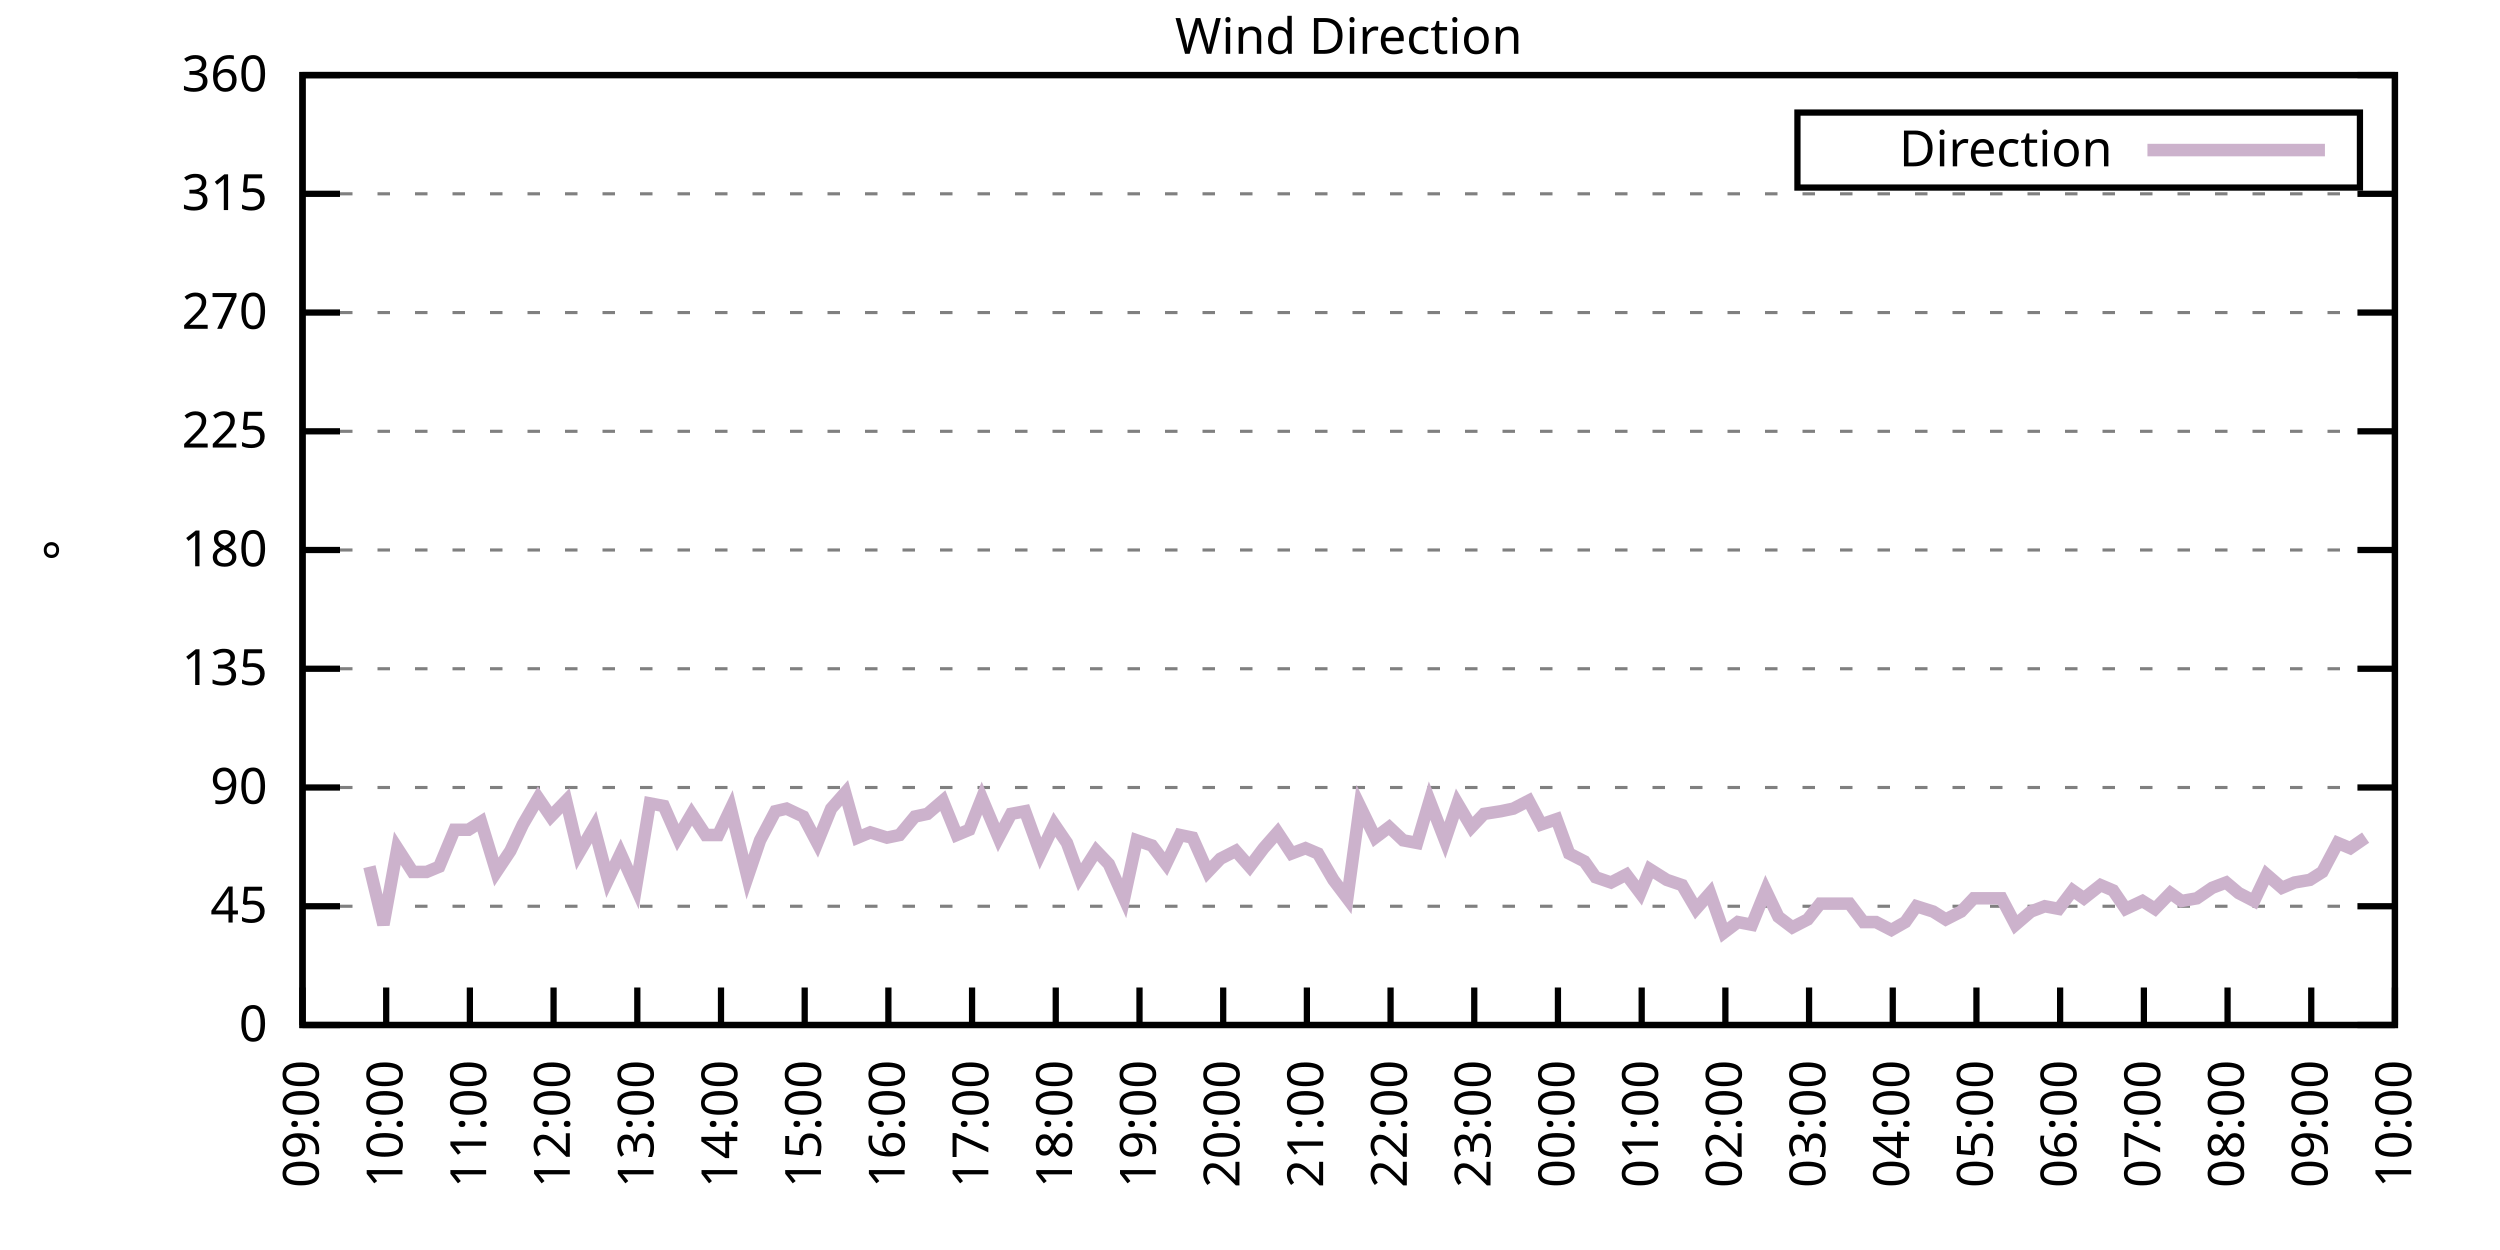
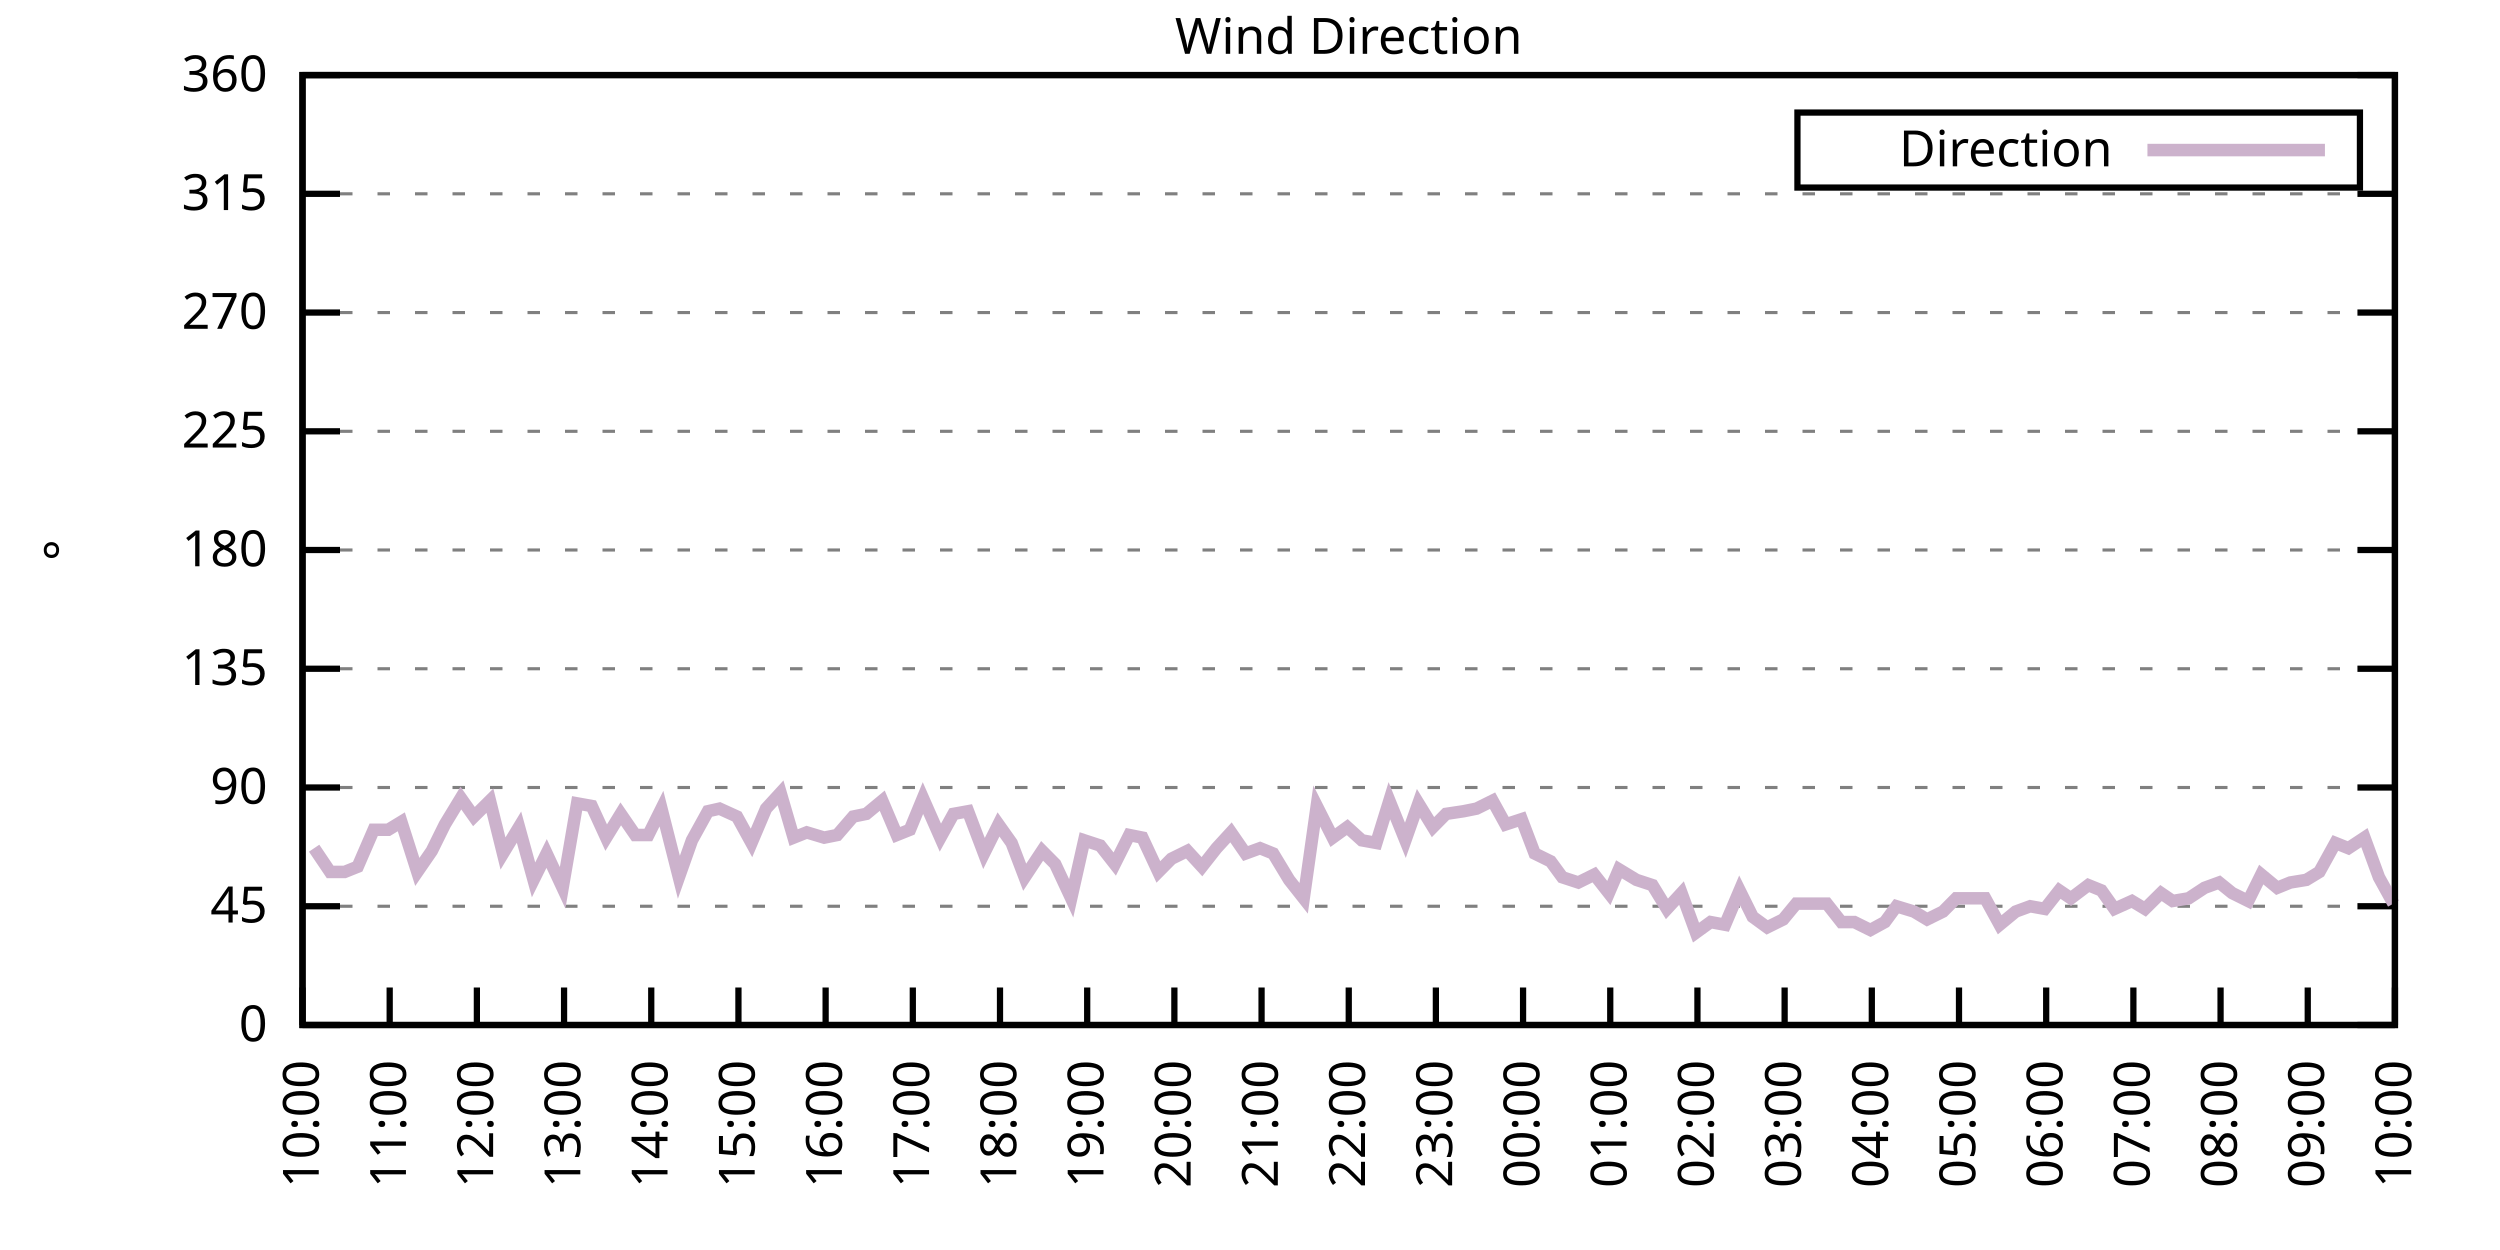
<svg xmlns="http://www.w3.org/2000/svg" xmlns:xlink="http://www.w3.org/1999/xlink" width="400" height="200" viewBox="0 0 400 200">
  <g id="gnuplot_canvas">
    <rect x="0" y="0" width="400" height="200" fill="none" />
    <defs>
      <circle id="gpDot" r="0.5" stroke-width="0.5" stroke="currentColor" />
      <path id="gpPt0" stroke-width="0.333" stroke="currentColor" d="M-1,0 h2 M0,-1 v2" />
      <path id="gpPt1" stroke-width="0.333" stroke="currentColor" d="M-1,-1 L1,1 M1,-1 L-1,1" />
      <path id="gpPt2" stroke-width="0.333" stroke="currentColor" d="M-1,0 L1,0 M0,-1 L0,1 M-1,-1 L1,1 M-1,1 L1,-1" />
      <rect id="gpPt3" stroke-width="0.333" stroke="currentColor" x="-1" y="-1" width="2" height="2" />
      <rect id="gpPt4" stroke-width="0.333" stroke="currentColor" fill="currentColor" x="-1" y="-1" width="2" height="2" />
      <circle id="gpPt5" stroke-width="0.333" stroke="currentColor" cx="0" cy="0" r="1" />
      <use xlink:href="#gpPt5" id="gpPt6" fill="currentColor" stroke="none" />
      <path id="gpPt7" stroke-width="0.333" stroke="currentColor" d="M0,-1.33 L-1.33,0.67 L1.33,0.67 z" />
      <use xlink:href="#gpPt7" id="gpPt8" fill="currentColor" stroke="none" />
      <use xlink:href="#gpPt7" id="gpPt9" stroke="currentColor" transform="rotate(180)" />
      <use xlink:href="#gpPt9" id="gpPt10" fill="currentColor" stroke="none" />
      <use xlink:href="#gpPt3" id="gpPt11" stroke="currentColor" transform="rotate(45)" />
      <use xlink:href="#gpPt11" id="gpPt12" fill="currentColor" stroke="none" />
      <path id="gpPt13" stroke-width="0.333" stroke="currentColor" d="M0,1.330 L1.265,0.411 L0.782,-1.067 L-0.782,-1.076 L-1.265,0.411 z" />
      <use xlink:href="#gpPt13" id="gpPt14" fill="currentColor" stroke="none" />
      <filter id="textbox" filterUnits="objectBoundingBox" x="0" y="0" height="1" width="1">
        <feFlood flood-color="white" flood-opacity="1" result="bgnd" />
        <feComposite in="SourceGraphic" in2="bgnd" operator="atop" />
      </filter>
      <filter id="greybox" filterUnits="objectBoundingBox" x="0" y="0" height="1" width="1">
        <feFlood flood-color="lightgrey" flood-opacity="1" result="grey" />
        <feComposite in="SourceGraphic" in2="grey" operator="atop" />
      </filter>
    </defs>
    <g fill="none" color="white" stroke="currentColor" stroke-width="1.00" stroke-linecap="butt" stroke-linejoin="miter">
</g>
    <g fill="none" color="black" stroke="currentColor" stroke-width="1.00" stroke-linecap="butt" stroke-linejoin="miter">
      <g stroke="none" shape-rendering="crispEdges">
        <polygon fill="rgb(255, 255, 255)" points="48.40,164.00 383.18,164.00 383.18,12.02 48.40,12.02 " />
      </g>
    </g>
    <g fill="none" color="black" stroke="currentColor" stroke-width="1.00" stroke-linecap="butt" stroke-linejoin="miter">
</g>
    <g fill="none" color="black" stroke="black" stroke-width="0.50" stroke-linecap="butt" stroke-linejoin="miter">
</g>
    <g fill="none" color="gray" stroke="currentColor" stroke-width="0.50" stroke-linecap="butt" stroke-linejoin="miter">
      <path stroke="gray" stroke-dasharray="2,4" class="gridline" d="M48.40,164.00 L383.19,164.00  " />
    </g>
    <g fill="none" color="gray" stroke="gray" stroke-width="1.00" stroke-linecap="butt" stroke-linejoin="miter">
</g>
    <g fill="none" color="black" stroke="currentColor" stroke-width="1.00" stroke-linecap="butt" stroke-linejoin="miter">
      <path stroke="black" d="M48.40,164.00 L54.40,164.00 M383.19,164.00 L377.19,164.00  " />
      <g transform="translate(42.80,166.60)" stroke="none" fill="black" font-family="Sans" font-size="8.00" text-anchor="end">
        <text>
          <tspan font-family="Sans"> 0</tspan>
        </text>
      </g>
    </g>
    <g fill="none" color="black" stroke="currentColor" stroke-width="1.00" stroke-linecap="butt" stroke-linejoin="miter">
</g>
    <g fill="none" color="black" stroke="black" stroke-width="0.50" stroke-linecap="butt" stroke-linejoin="miter">
</g>
    <g fill="none" color="gray" stroke="currentColor" stroke-width="0.50" stroke-linecap="butt" stroke-linejoin="miter">
      <path stroke="gray" stroke-dasharray="2,4" class="gridline" d="M48.40,145.00 L383.19,145.00  " />
    </g>
    <g fill="none" color="gray" stroke="gray" stroke-width="1.00" stroke-linecap="butt" stroke-linejoin="miter">
</g>
    <g fill="none" color="black" stroke="currentColor" stroke-width="1.00" stroke-linecap="butt" stroke-linejoin="miter">
      <path stroke="black" d="M48.40,145.00 L54.40,145.00 M383.19,145.00 L377.19,145.00  " />
      <g transform="translate(42.80,147.60)" stroke="none" fill="black" font-family="Sans" font-size="8.00" text-anchor="end">
        <text>
          <tspan font-family="Sans"> 45</tspan>
        </text>
      </g>
    </g>
    <g fill="none" color="black" stroke="currentColor" stroke-width="1.00" stroke-linecap="butt" stroke-linejoin="miter">
</g>
    <g fill="none" color="black" stroke="black" stroke-width="0.50" stroke-linecap="butt" stroke-linejoin="miter">
</g>
    <g fill="none" color="gray" stroke="currentColor" stroke-width="0.50" stroke-linecap="butt" stroke-linejoin="miter">
      <path stroke="gray" stroke-dasharray="2,4" class="gridline" d="M48.40,126.00 L383.19,126.00  " />
    </g>
    <g fill="none" color="gray" stroke="gray" stroke-width="1.00" stroke-linecap="butt" stroke-linejoin="miter">
</g>
    <g fill="none" color="black" stroke="currentColor" stroke-width="1.00" stroke-linecap="butt" stroke-linejoin="miter">
      <path stroke="black" d="M48.40,126.00 L54.40,126.00 M383.19,126.00 L377.19,126.00  " />
      <g transform="translate(42.80,128.60)" stroke="none" fill="black" font-family="Sans" font-size="8.00" text-anchor="end">
        <text>
          <tspan font-family="Sans"> 90</tspan>
        </text>
      </g>
    </g>
    <g fill="none" color="black" stroke="currentColor" stroke-width="1.00" stroke-linecap="butt" stroke-linejoin="miter">
</g>
    <g fill="none" color="black" stroke="black" stroke-width="0.50" stroke-linecap="butt" stroke-linejoin="miter">
</g>
    <g fill="none" color="gray" stroke="currentColor" stroke-width="0.50" stroke-linecap="butt" stroke-linejoin="miter">
      <path stroke="gray" stroke-dasharray="2,4" class="gridline" d="M48.40,107.00 L383.19,107.00  " />
    </g>
    <g fill="none" color="gray" stroke="gray" stroke-width="1.00" stroke-linecap="butt" stroke-linejoin="miter">
</g>
    <g fill="none" color="black" stroke="currentColor" stroke-width="1.00" stroke-linecap="butt" stroke-linejoin="miter">
      <path stroke="black" d="M48.40,107.00 L54.40,107.00 M383.19,107.00 L377.19,107.00  " />
      <g transform="translate(42.80,109.60)" stroke="none" fill="black" font-family="Sans" font-size="8.00" text-anchor="end">
        <text>
          <tspan font-family="Sans"> 135</tspan>
        </text>
      </g>
    </g>
    <g fill="none" color="black" stroke="currentColor" stroke-width="1.00" stroke-linecap="butt" stroke-linejoin="miter">
</g>
    <g fill="none" color="black" stroke="black" stroke-width="0.50" stroke-linecap="butt" stroke-linejoin="miter">
</g>
    <g fill="none" color="gray" stroke="currentColor" stroke-width="0.50" stroke-linecap="butt" stroke-linejoin="miter">
      <path stroke="gray" stroke-dasharray="2,4" class="gridline" d="M48.40,88.00 L383.19,88.00  " />
    </g>
    <g fill="none" color="gray" stroke="gray" stroke-width="1.00" stroke-linecap="butt" stroke-linejoin="miter">
</g>
    <g fill="none" color="black" stroke="currentColor" stroke-width="1.00" stroke-linecap="butt" stroke-linejoin="miter">
      <path stroke="black" d="M48.40,88.00 L54.40,88.00 M383.19,88.00 L377.19,88.00  " />
      <g transform="translate(42.80,90.60)" stroke="none" fill="black" font-family="Sans" font-size="8.00" text-anchor="end">
        <text>
          <tspan font-family="Sans"> 180</tspan>
        </text>
      </g>
    </g>
    <g fill="none" color="black" stroke="currentColor" stroke-width="1.00" stroke-linecap="butt" stroke-linejoin="miter">
</g>
    <g fill="none" color="black" stroke="black" stroke-width="0.50" stroke-linecap="butt" stroke-linejoin="miter">
</g>
    <g fill="none" color="gray" stroke="currentColor" stroke-width="0.50" stroke-linecap="butt" stroke-linejoin="miter">
      <path stroke="gray" stroke-dasharray="2,4" class="gridline" d="M48.40,69.01 L383.19,69.01  " />
    </g>
    <g fill="none" color="gray" stroke="gray" stroke-width="1.00" stroke-linecap="butt" stroke-linejoin="miter">
</g>
    <g fill="none" color="black" stroke="currentColor" stroke-width="1.00" stroke-linecap="butt" stroke-linejoin="miter">
      <path stroke="black" d="M48.40,69.01 L54.40,69.01 M383.19,69.01 L377.19,69.01  " />
      <g transform="translate(42.80,71.61)" stroke="none" fill="black" font-family="Sans" font-size="8.00" text-anchor="end">
        <text>
          <tspan font-family="Sans"> 225</tspan>
        </text>
      </g>
    </g>
    <g fill="none" color="black" stroke="currentColor" stroke-width="1.00" stroke-linecap="butt" stroke-linejoin="miter">
</g>
    <g fill="none" color="black" stroke="black" stroke-width="0.50" stroke-linecap="butt" stroke-linejoin="miter">
</g>
    <g fill="none" color="gray" stroke="currentColor" stroke-width="0.50" stroke-linecap="butt" stroke-linejoin="miter">
      <path stroke="gray" stroke-dasharray="2,4" class="gridline" d="M48.40,50.01 L383.19,50.01  " />
    </g>
    <g fill="none" color="gray" stroke="gray" stroke-width="1.00" stroke-linecap="butt" stroke-linejoin="miter">
</g>
    <g fill="none" color="black" stroke="currentColor" stroke-width="1.00" stroke-linecap="butt" stroke-linejoin="miter">
      <path stroke="black" d="M48.40,50.01 L54.40,50.01 M383.19,50.01 L377.19,50.01  " />
      <g transform="translate(42.80,52.61)" stroke="none" fill="black" font-family="Sans" font-size="8.00" text-anchor="end">
        <text>
          <tspan font-family="Sans"> 270</tspan>
        </text>
      </g>
    </g>
    <g fill="none" color="black" stroke="currentColor" stroke-width="1.00" stroke-linecap="butt" stroke-linejoin="miter">
</g>
    <g fill="none" color="black" stroke="black" stroke-width="0.50" stroke-linecap="butt" stroke-linejoin="miter">
</g>
    <g fill="none" color="gray" stroke="currentColor" stroke-width="0.50" stroke-linecap="butt" stroke-linejoin="miter">
      <path stroke="gray" stroke-dasharray="2,4" class="gridline" d="M48.40,31.01 L383.19,31.01  " />
    </g>
    <g fill="none" color="gray" stroke="gray" stroke-width="1.00" stroke-linecap="butt" stroke-linejoin="miter">
</g>
    <g fill="none" color="black" stroke="currentColor" stroke-width="1.00" stroke-linecap="butt" stroke-linejoin="miter">
      <path stroke="black" d="M48.40,31.01 L54.40,31.01 M383.19,31.01 L377.19,31.01  " />
      <g transform="translate(42.80,33.61)" stroke="none" fill="black" font-family="Sans" font-size="8.00" text-anchor="end">
        <text>
          <tspan font-family="Sans"> 315</tspan>
        </text>
      </g>
    </g>
    <g fill="none" color="black" stroke="currentColor" stroke-width="1.00" stroke-linecap="butt" stroke-linejoin="miter">
</g>
    <g fill="none" color="black" stroke="black" stroke-width="0.50" stroke-linecap="butt" stroke-linejoin="miter">
</g>
    <g fill="none" color="gray" stroke="currentColor" stroke-width="0.50" stroke-linecap="butt" stroke-linejoin="miter">
      <path stroke="gray" stroke-dasharray="2,4" class="gridline" d="M48.40,12.01 L383.19,12.01  " />
    </g>
    <g fill="none" color="gray" stroke="gray" stroke-width="1.00" stroke-linecap="butt" stroke-linejoin="miter">
</g>
    <g fill="none" color="black" stroke="currentColor" stroke-width="1.00" stroke-linecap="butt" stroke-linejoin="miter">
      <path stroke="black" d="M48.40,12.01 L54.40,12.01 M383.19,12.01 L377.19,12.01  " />
      <g transform="translate(42.80,14.61)" stroke="none" fill="black" font-family="Sans" font-size="8.00" text-anchor="end">
        <text>
          <tspan font-family="Sans"> 360</tspan>
        </text>
      </g>
    </g>
    <g fill="none" color="black" stroke="currentColor" stroke-width="1.00" stroke-linecap="butt" stroke-linejoin="miter">
      <path stroke="black" d="M48.40,164.00 L48.40,158.00  " />
      <g transform="translate(51.00,169.60) rotate(270.00)" stroke="none" fill="black" font-family="Sans" font-size="8.00" text-anchor="end">
        <text>
-           <tspan font-family="Sans">09:00</tspan>
-         </text>
-       </g>
-     </g>
-     <g fill="none" color="black" stroke="currentColor" stroke-width="1.00" stroke-linecap="butt" stroke-linejoin="miter">
-       <path stroke="black" d="M61.79,164.00 L61.79,158.00  " />
-       <g transform="translate(64.39,169.60) rotate(270.00)" stroke="none" fill="black" font-family="Sans" font-size="8.00" text-anchor="end">
-         <text>
          <tspan font-family="Sans">10:00</tspan>
        </text>
      </g>
    </g>
    <g fill="none" color="black" stroke="currentColor" stroke-width="1.00" stroke-linecap="butt" stroke-linejoin="miter">
-       <path stroke="black" d="M75.18,164.00 L75.18,158.00  " />
-       <g transform="translate(77.78,169.60) rotate(270.00)" stroke="none" fill="black" font-family="Sans" font-size="8.00" text-anchor="end">
+       <path stroke="black" d="M62.35,164.00 L62.35,158.00  " />
+       <g transform="translate(64.95,169.60) rotate(270.00)" stroke="none" fill="black" font-family="Sans" font-size="8.00" text-anchor="end">
        <text>
          <tspan font-family="Sans">11:00</tspan>
        </text>
      </g>
    </g>
    <g fill="none" color="black" stroke="currentColor" stroke-width="1.00" stroke-linecap="butt" stroke-linejoin="miter">
-       <path stroke="black" d="M88.57,164.00 L88.57,158.00  " />
-       <g transform="translate(91.17,169.60) rotate(270.00)" stroke="none" fill="black" font-family="Sans" font-size="8.00" text-anchor="end">
+       <path stroke="black" d="M76.30,164.00 L76.30,158.00  " />
+       <g transform="translate(78.90,169.60) rotate(270.00)" stroke="none" fill="black" font-family="Sans" font-size="8.00" text-anchor="end">
        <text>
          <tspan font-family="Sans">12:00</tspan>
        </text>
      </g>
    </g>
    <g fill="none" color="black" stroke="currentColor" stroke-width="1.00" stroke-linecap="butt" stroke-linejoin="miter">
-       <path stroke="black" d="M101.97,164.00 L101.97,158.00  " />
-       <g transform="translate(104.57,169.60) rotate(270.00)" stroke="none" fill="black" font-family="Sans" font-size="8.00" text-anchor="end">
+       <path stroke="black" d="M90.25,164.00 L90.25,158.00  " />
+       <g transform="translate(92.85,169.60) rotate(270.00)" stroke="none" fill="black" font-family="Sans" font-size="8.00" text-anchor="end">
        <text>
          <tspan font-family="Sans">13:00</tspan>
        </text>
      </g>
    </g>
    <g fill="none" color="black" stroke="currentColor" stroke-width="1.00" stroke-linecap="butt" stroke-linejoin="miter">
-       <path stroke="black" d="M115.36,164.00 L115.36,158.00  " />
-       <g transform="translate(117.96,169.60) rotate(270.00)" stroke="none" fill="black" font-family="Sans" font-size="8.00" text-anchor="end">
+       <path stroke="black" d="M104.20,164.00 L104.20,158.00  " />
+       <g transform="translate(106.80,169.60) rotate(270.00)" stroke="none" fill="black" font-family="Sans" font-size="8.00" text-anchor="end">
        <text>
          <tspan font-family="Sans">14:00</tspan>
        </text>
      </g>
    </g>
    <g fill="none" color="black" stroke="currentColor" stroke-width="1.00" stroke-linecap="butt" stroke-linejoin="miter">
-       <path stroke="black" d="M128.75,164.00 L128.75,158.00  " />
-       <g transform="translate(131.35,169.60) rotate(270.00)" stroke="none" fill="black" font-family="Sans" font-size="8.00" text-anchor="end">
+       <path stroke="black" d="M118.15,164.00 L118.15,158.00  " />
+       <g transform="translate(120.75,169.60) rotate(270.00)" stroke="none" fill="black" font-family="Sans" font-size="8.00" text-anchor="end">
        <text>
          <tspan font-family="Sans">15:00</tspan>
        </text>
      </g>
    </g>
    <g fill="none" color="black" stroke="currentColor" stroke-width="1.00" stroke-linecap="butt" stroke-linejoin="miter">
-       <path stroke="black" d="M142.14,164.00 L142.14,158.00  " />
-       <g transform="translate(144.74,169.60) rotate(270.00)" stroke="none" fill="black" font-family="Sans" font-size="8.00" text-anchor="end">
+       <path stroke="black" d="M132.10,164.00 L132.10,158.00  " />
+       <g transform="translate(134.70,169.60) rotate(270.00)" stroke="none" fill="black" font-family="Sans" font-size="8.00" text-anchor="end">
        <text>
          <tspan font-family="Sans">16:00</tspan>
        </text>
      </g>
    </g>
    <g fill="none" color="black" stroke="currentColor" stroke-width="1.00" stroke-linecap="butt" stroke-linejoin="miter">
-       <path stroke="black" d="M155.53,164.00 L155.53,158.00  " />
-       <g transform="translate(158.13,169.60) rotate(270.00)" stroke="none" fill="black" font-family="Sans" font-size="8.00" text-anchor="end">
+       <path stroke="black" d="M146.05,164.00 L146.05,158.00  " />
+       <g transform="translate(148.65,169.60) rotate(270.00)" stroke="none" fill="black" font-family="Sans" font-size="8.00" text-anchor="end">
        <text>
          <tspan font-family="Sans">17:00</tspan>
        </text>
      </g>
    </g>
    <g fill="none" color="black" stroke="currentColor" stroke-width="1.00" stroke-linecap="butt" stroke-linejoin="miter">
-       <path stroke="black" d="M168.92,164.00 L168.92,158.00  " />
-       <g transform="translate(171.52,169.60) rotate(270.00)" stroke="none" fill="black" font-family="Sans" font-size="8.00" text-anchor="end">
+       <path stroke="black" d="M160.00,164.00 L160.00,158.00  " />
+       <g transform="translate(162.60,169.60) rotate(270.00)" stroke="none" fill="black" font-family="Sans" font-size="8.00" text-anchor="end">
        <text>
          <tspan font-family="Sans">18:00</tspan>
        </text>
      </g>
    </g>
    <g fill="none" color="black" stroke="currentColor" stroke-width="1.00" stroke-linecap="butt" stroke-linejoin="miter">
-       <path stroke="black" d="M182.32,164.00 L182.32,158.00  " />
-       <g transform="translate(184.92,169.60) rotate(270.00)" stroke="none" fill="black" font-family="Sans" font-size="8.00" text-anchor="end">
+       <path stroke="black" d="M173.95,164.00 L173.95,158.00  " />
+       <g transform="translate(176.55,169.60) rotate(270.00)" stroke="none" fill="black" font-family="Sans" font-size="8.00" text-anchor="end">
        <text>
          <tspan font-family="Sans">19:00</tspan>
        </text>
      </g>
    </g>
    <g fill="none" color="black" stroke="currentColor" stroke-width="1.00" stroke-linecap="butt" stroke-linejoin="miter">
-       <path stroke="black" d="M195.71,164.00 L195.71,158.00  " />
-       <g transform="translate(198.31,169.60) rotate(270.00)" stroke="none" fill="black" font-family="Sans" font-size="8.00" text-anchor="end">
+       <path stroke="black" d="M187.90,164.00 L187.90,158.00  " />
+       <g transform="translate(190.50,169.60) rotate(270.00)" stroke="none" fill="black" font-family="Sans" font-size="8.00" text-anchor="end">
        <text>
          <tspan font-family="Sans">20:00</tspan>
        </text>
      </g>
    </g>
    <g fill="none" color="black" stroke="currentColor" stroke-width="1.00" stroke-linecap="butt" stroke-linejoin="miter">
-       <path stroke="black" d="M209.10,164.00 L209.10,158.00  " />
-       <g transform="translate(211.70,169.60) rotate(270.00)" stroke="none" fill="black" font-family="Sans" font-size="8.00" text-anchor="end">
+       <path stroke="black" d="M201.85,164.00 L201.85,158.00  " />
+       <g transform="translate(204.45,169.60) rotate(270.00)" stroke="none" fill="black" font-family="Sans" font-size="8.00" text-anchor="end">
        <text>
          <tspan font-family="Sans">21:00</tspan>
        </text>
      </g>
    </g>
    <g fill="none" color="black" stroke="currentColor" stroke-width="1.00" stroke-linecap="butt" stroke-linejoin="miter">
-       <path stroke="black" d="M222.49,164.00 L222.49,158.00  " />
-       <g transform="translate(225.09,169.60) rotate(270.00)" stroke="none" fill="black" font-family="Sans" font-size="8.00" text-anchor="end">
+       <path stroke="black" d="M215.80,164.00 L215.80,158.00  " />
+       <g transform="translate(218.40,169.60) rotate(270.00)" stroke="none" fill="black" font-family="Sans" font-size="8.00" text-anchor="end">
        <text>
          <tspan font-family="Sans">22:00</tspan>
        </text>
      </g>
    </g>
    <g fill="none" color="black" stroke="currentColor" stroke-width="1.00" stroke-linecap="butt" stroke-linejoin="miter">
-       <path stroke="black" d="M235.88,164.00 L235.88,158.00  " />
-       <g transform="translate(238.48,169.60) rotate(270.00)" stroke="none" fill="black" font-family="Sans" font-size="8.00" text-anchor="end">
+       <path stroke="black" d="M229.74,164.00 L229.74,158.00  " />
+       <g transform="translate(232.34,169.60) rotate(270.00)" stroke="none" fill="black" font-family="Sans" font-size="8.00" text-anchor="end">
        <text>
          <tspan font-family="Sans">23:00</tspan>
        </text>
      </g>
    </g>
    <g fill="none" color="black" stroke="currentColor" stroke-width="1.00" stroke-linecap="butt" stroke-linejoin="miter">
-       <path stroke="black" d="M249.27,164.00 L249.27,158.00  " />
-       <g transform="translate(251.87,169.60) rotate(270.00)" stroke="none" fill="black" font-family="Sans" font-size="8.00" text-anchor="end">
+       <path stroke="black" d="M243.69,164.00 L243.69,158.00  " />
+       <g transform="translate(246.29,169.60) rotate(270.00)" stroke="none" fill="black" font-family="Sans" font-size="8.00" text-anchor="end">
        <text>
          <tspan font-family="Sans">00:00</tspan>
        </text>
      </g>
    </g>
    <g fill="none" color="black" stroke="currentColor" stroke-width="1.00" stroke-linecap="butt" stroke-linejoin="miter">
-       <path stroke="black" d="M262.67,164.00 L262.67,158.00  " />
-       <g transform="translate(265.27,169.60) rotate(270.00)" stroke="none" fill="black" font-family="Sans" font-size="8.00" text-anchor="end">
+       <path stroke="black" d="M257.64,164.00 L257.64,158.00  " />
+       <g transform="translate(260.24,169.60) rotate(270.00)" stroke="none" fill="black" font-family="Sans" font-size="8.00" text-anchor="end">
        <text>
          <tspan font-family="Sans">01:00</tspan>
        </text>
      </g>
    </g>
    <g fill="none" color="black" stroke="currentColor" stroke-width="1.00" stroke-linecap="butt" stroke-linejoin="miter">
-       <path stroke="black" d="M276.06,164.00 L276.06,158.00  " />
-       <g transform="translate(278.66,169.60) rotate(270.00)" stroke="none" fill="black" font-family="Sans" font-size="8.00" text-anchor="end">
+       <path stroke="black" d="M271.59,164.00 L271.59,158.00  " />
+       <g transform="translate(274.19,169.60) rotate(270.00)" stroke="none" fill="black" font-family="Sans" font-size="8.00" text-anchor="end">
        <text>
          <tspan font-family="Sans">02:00</tspan>
        </text>
      </g>
    </g>
    <g fill="none" color="black" stroke="currentColor" stroke-width="1.00" stroke-linecap="butt" stroke-linejoin="miter">
-       <path stroke="black" d="M289.45,164.00 L289.45,158.00  " />
-       <g transform="translate(292.05,169.60) rotate(270.00)" stroke="none" fill="black" font-family="Sans" font-size="8.00" text-anchor="end">
+       <path stroke="black" d="M285.54,164.00 L285.54,158.00  " />
+       <g transform="translate(288.14,169.60) rotate(270.00)" stroke="none" fill="black" font-family="Sans" font-size="8.00" text-anchor="end">
        <text>
          <tspan font-family="Sans">03:00</tspan>
        </text>
      </g>
    </g>
    <g fill="none" color="black" stroke="currentColor" stroke-width="1.00" stroke-linecap="butt" stroke-linejoin="miter">
-       <path stroke="black" d="M302.84,164.00 L302.84,158.00  " />
-       <g transform="translate(305.44,169.60) rotate(270.00)" stroke="none" fill="black" font-family="Sans" font-size="8.00" text-anchor="end">
+       <path stroke="black" d="M299.49,164.00 L299.49,158.00  " />
+       <g transform="translate(302.09,169.60) rotate(270.00)" stroke="none" fill="black" font-family="Sans" font-size="8.00" text-anchor="end">
        <text>
          <tspan font-family="Sans">04:00</tspan>
        </text>
      </g>
    </g>
    <g fill="none" color="black" stroke="currentColor" stroke-width="1.00" stroke-linecap="butt" stroke-linejoin="miter">
-       <path stroke="black" d="M316.23,164.00 L316.23,158.00  " />
-       <g transform="translate(318.83,169.60) rotate(270.00)" stroke="none" fill="black" font-family="Sans" font-size="8.00" text-anchor="end">
+       <path stroke="black" d="M313.44,164.00 L313.44,158.00  " />
+       <g transform="translate(316.04,169.60) rotate(270.00)" stroke="none" fill="black" font-family="Sans" font-size="8.00" text-anchor="end">
        <text>
          <tspan font-family="Sans">05:00</tspan>
        </text>
      </g>
    </g>
    <g fill="none" color="black" stroke="currentColor" stroke-width="1.00" stroke-linecap="butt" stroke-linejoin="miter">
-       <path stroke="black" d="M329.62,164.00 L329.62,158.00  " />
-       <g transform="translate(332.22,169.60) rotate(270.00)" stroke="none" fill="black" font-family="Sans" font-size="8.00" text-anchor="end">
+       <path stroke="black" d="M327.39,164.00 L327.39,158.00  " />
+       <g transform="translate(329.99,169.60) rotate(270.00)" stroke="none" fill="black" font-family="Sans" font-size="8.00" text-anchor="end">
        <text>
          <tspan font-family="Sans">06:00</tspan>
        </text>
      </g>
    </g>
    <g fill="none" color="black" stroke="currentColor" stroke-width="1.00" stroke-linecap="butt" stroke-linejoin="miter">
-       <path stroke="black" d="M343.02,164.00 L343.02,158.00  " />
-       <g transform="translate(345.62,169.60) rotate(270.00)" stroke="none" fill="black" font-family="Sans" font-size="8.00" text-anchor="end">
+       <path stroke="black" d="M341.34,164.00 L341.34,158.00  " />
+       <g transform="translate(343.94,169.60) rotate(270.00)" stroke="none" fill="black" font-family="Sans" font-size="8.00" text-anchor="end">
        <text>
          <tspan font-family="Sans">07:00</tspan>
        </text>
      </g>
    </g>
    <g fill="none" color="black" stroke="currentColor" stroke-width="1.00" stroke-linecap="butt" stroke-linejoin="miter">
-       <path stroke="black" d="M356.41,164.00 L356.41,158.00  " />
-       <g transform="translate(359.01,169.60) rotate(270.00)" stroke="none" fill="black" font-family="Sans" font-size="8.00" text-anchor="end">
+       <path stroke="black" d="M355.29,164.00 L355.29,158.00  " />
+       <g transform="translate(357.89,169.60) rotate(270.00)" stroke="none" fill="black" font-family="Sans" font-size="8.00" text-anchor="end">
        <text>
          <tspan font-family="Sans">08:00</tspan>
        </text>
      </g>
    </g>
    <g fill="none" color="black" stroke="currentColor" stroke-width="1.00" stroke-linecap="butt" stroke-linejoin="miter">
-       <path stroke="black" d="M369.80,164.00 L369.80,158.00  " />
-       <g transform="translate(372.40,169.60) rotate(270.00)" stroke="none" fill="black" font-family="Sans" font-size="8.00" text-anchor="end">
+       <path stroke="black" d="M369.24,164.00 L369.24,158.00  " />
+       <g transform="translate(371.84,169.60) rotate(270.00)" stroke="none" fill="black" font-family="Sans" font-size="8.00" text-anchor="end">
        <text>
          <tspan font-family="Sans">09:00</tspan>
        </text>
      </g>
    </g>
    <g fill="none" color="black" stroke="currentColor" stroke-width="1.00" stroke-linecap="butt" stroke-linejoin="miter">
      <path stroke="black" d="M383.19,164.00 L383.19,158.00  " />
      <g transform="translate(385.79,169.60) rotate(270.00)" stroke="none" fill="black" font-family="Sans" font-size="8.00" text-anchor="end">
        <text>
          <tspan font-family="Sans">10:00</tspan>
        </text>
      </g>
    </g>
    <g fill="none" color="black" stroke="currentColor" stroke-width="1.00" stroke-linecap="butt" stroke-linejoin="miter">
</g>
    <g fill="none" color="black" stroke="currentColor" stroke-width="1.00" stroke-linecap="butt" stroke-linejoin="miter">
      <path stroke="black" d="M48.40,12.01 L48.40,164.00 L383.19,164.00 L383.19,12.01 L48.40,12.01 Z  " />
    </g>
    <g fill="none" color="black" stroke="currentColor" stroke-width="1.00" stroke-linecap="butt" stroke-linejoin="miter">
</g>
    <g fill="none" color="black" stroke="currentColor" stroke-width="1.00" stroke-linecap="butt" stroke-linejoin="miter">
      <path stroke="black" d="M287.59,30.01 L287.59,18.01 L377.59,18.01 L377.59,30.01 L287.59,30.01 Z  " />
    </g>
    <g id="Wind_direction_plot_1">
      <g fill="none" color="white" stroke="black" stroke-width="2.00" stroke-linecap="butt" stroke-linejoin="miter">
</g>
      <g fill="none" color="black" stroke="currentColor" stroke-width="2.00" stroke-linecap="butt" stroke-linejoin="miter">
        <g transform="translate(337.99,26.61)" stroke="none" fill="black" font-family="Sans" font-size="8.00" text-anchor="end">
          <text>
            <tspan font-family="Sans">Direction</tspan>
          </text>
        </g>
      </g>
      <g fill="none" color="black" stroke="currentColor" stroke-width="2.00" stroke-linecap="butt" stroke-linejoin="miter">
-         <path stroke="rgb(204, 178, 204)" d="M343.59,24.01 L371.99,24.01 M59.11,138.67 L61.35,147.96 L63.58,135.71 L66.03,139.51 L68.26,139.51 L70.27,138.67   L72.73,132.76 L74.96,132.76 L76.97,131.49 L79.42,139.51 L81.66,136.14 L83.66,131.91 L86.12,127.69 L88.13,130.65   L90.58,128.11 L92.59,136.56 L95.05,132.34 L97.28,140.78 L99.29,136.56 L101.74,142.05 L103.98,128.54 L106.21,128.96   L108.44,134.02 L110.67,130.22 L112.90,133.60 L114.91,133.60 L116.92,129.38 L119.60,140.36 L121.61,134.45 L124.06,129.80   L125.85,129.38 L128.53,130.65 L130.76,134.87 L132.99,129.38 L135.22,126.85 L137.23,134.02 L139.24,133.18 L141.92,134.02   L143.93,133.60 L146.38,130.65 L148.39,130.22 L150.85,128.11 L153.08,133.60 L155.09,132.76 L157.10,127.69 L159.77,134.02   L161.78,130.22 L164.01,129.80 L166.47,136.56 L168.70,131.91 L170.71,134.87 L172.72,140.36 L175.40,136.14 L177.41,138.25   L179.86,143.73 L181.87,134.45 L184.32,135.29 L186.56,138.25 L188.79,133.60 L190.80,134.02 L193.25,139.51 L195.26,137.40   L197.72,136.14 L199.95,138.67 L202.18,135.71 L204.41,133.18 L206.64,136.56 L208.88,135.71 L210.88,136.56 L213.34,140.78   L215.57,143.73 L217.58,128.96 L220.04,134.02 L222.27,132.34 L224.50,134.45 L226.73,134.87 L228.74,128.11 L231.20,134.45   L233.20,128.54 L235.44,132.34 L237.44,130.22 L240.12,129.80 L242.13,129.38 L244.59,128.11 L246.60,131.91 L249.05,131.07   L251.06,136.56 L253.51,137.82 L255.30,140.36 L257.76,141.20 L260.21,139.93 L262.44,142.89 L264.00,139.09 L266.68,140.78   L269.14,141.62 L271.37,145.42 L273.60,142.89 L275.83,149.22 L278.07,147.53 L280.30,147.96 L282.53,142.47 L284.54,146.69   L286.77,148.38 L289.23,147.11 L291.23,144.58 L293.47,144.58 L295.92,144.58 L298.15,147.53 L300.16,147.53 L302.62,148.80   L304.85,147.53 L306.63,145.00 L309.31,145.85 L311.32,147.11 L313.78,145.85 L315.79,143.73 L318.24,143.73 L320.25,143.73   L322.48,147.96 L324.94,145.85 L327.17,145.00 L329.40,145.42 L331.63,142.47 L333.42,143.73 L336.10,141.62 L338.10,142.47   L340.11,145.42 L342.79,144.16 L344.80,145.42 L347.26,142.89 L349.04,144.16 L351.50,143.73 L353.95,142.05 L356.18,141.20   L358.19,142.89 L360.65,144.16 L362.66,139.93 L365.11,142.05 L367.12,141.20 L369.58,140.78 L371.58,139.51 L374.04,134.87   L376.05,135.71 L378.50,134.02  " />
+         <path stroke="rgb(204, 178, 204)" d="M343.59,24.01 L371.99,24.01 M50.26,135.71 L52.82,139.51 L55.14,139.51 L57.23,138.67 L59.79,132.76 L62.12,132.76   L64.21,131.49 L66.77,139.51 L69.09,136.14 L71.18,131.91 L73.74,127.69 L75.83,130.65 L78.39,128.11 L80.48,136.56   L83.04,132.34 L85.37,140.78 L87.46,136.56 L90.02,142.05 L92.34,128.54 L94.67,128.96 L96.99,134.02 L99.32,130.22   L101.64,133.60 L103.73,133.60 L105.83,129.38 L108.62,140.36 L110.71,134.45 L113.27,129.80 L115.13,129.38 L117.92,130.65   L120.24,134.87 L122.57,129.38 L124.89,126.85 L126.98,134.02 L129.08,133.18 L131.87,134.02 L133.96,133.60 L136.51,130.65   L138.61,130.22 L141.16,128.11 L143.49,133.60 L145.58,132.76 L147.67,127.69 L150.46,134.02 L152.56,130.22 L154.88,129.80   L157.44,136.56 L159.76,131.91 L161.86,134.87 L163.95,140.36 L166.74,136.14 L168.83,138.25 L171.39,143.73 L173.48,134.45   L176.04,135.29 L178.36,138.25 L180.69,133.60 L182.78,134.02 L185.34,139.51 L187.43,137.40 L189.99,136.14 L192.31,138.67   L194.64,135.71 L196.96,133.18 L199.29,136.56 L201.61,135.71 L203.71,136.56 L206.26,140.78 L208.59,143.73 L210.68,128.96   L213.24,134.02 L215.56,132.34 L217.89,134.45 L220.21,134.87 L222.30,128.11 L224.86,134.45 L226.95,128.54 L229.28,132.34   L231.37,130.22 L234.16,129.80 L236.25,129.38 L238.81,128.11 L240.90,131.91 L243.46,131.07 L245.55,136.56 L248.11,137.82   L249.97,140.36 L252.53,141.20 L255.09,139.93 L257.41,142.89 L259.04,139.09 L261.83,140.78 L264.39,141.62 L266.71,145.42   L269.04,142.89 L271.36,149.22 L273.69,147.53 L276.01,147.96 L278.34,142.47 L280.43,146.69 L282.75,148.38 L285.31,147.11   L287.40,144.58 L289.73,144.58 L292.29,144.58 L294.61,147.53 L296.70,147.53 L299.26,148.80 L301.58,147.53 L303.44,145.00   L306.23,145.85 L308.33,147.11 L310.88,145.85 L312.98,143.73 L315.53,143.73 L317.63,143.73 L319.95,147.96 L322.51,145.85   L324.83,145.00 L327.16,145.42 L329.48,142.47 L331.34,143.73 L334.13,141.62 L336.23,142.47 L338.32,145.42 L341.11,144.16   L343.20,145.42 L345.76,142.89 L347.62,144.16 L350.18,143.73 L352.73,142.05 L355.06,141.20 L357.15,142.89 L359.71,144.16   L361.80,139.93 L364.36,142.05 L366.45,141.20 L369.01,140.78 L371.10,139.51 L373.66,134.87 L375.75,135.71 L378.31,134.02   L380.63,140.36 L382.96,144.58  " />
      </g>
    </g>
    <g fill="none" color="black" stroke="currentColor" stroke-width="2.00" stroke-linecap="butt" stroke-linejoin="miter">
</g>
    <g fill="none" color="black" stroke="black" stroke-width="1.00" stroke-linecap="butt" stroke-linejoin="miter">
</g>
    <g fill="none" color="black" stroke="currentColor" stroke-width="1.00" stroke-linecap="butt" stroke-linejoin="miter">
      <path stroke="black" d="M48.40,12.01 L48.40,164.00 L383.19,164.00 L383.19,12.01 L48.40,12.01 Z  " />
      <g transform="translate(12.80,88.01) rotate(270.00)" stroke="none" fill="black" font-family="Sans" font-size="8.00" text-anchor="middle">
        <text>
          <tspan font-family="Sans">°</tspan>
        </text>
      </g>
    </g>
    <g fill="none" color="black" stroke="currentColor" stroke-width="1.00" stroke-linecap="butt" stroke-linejoin="miter">
</g>
    <g fill="none" color="black" stroke="currentColor" stroke-width="1.00" stroke-linecap="butt" stroke-linejoin="miter">
      <g transform="translate(215.79,8.61)" stroke="none" fill="black" font-family="Sans" font-size="8.00" text-anchor="middle">
        <text>
          <tspan font-family="Sans">Wind Direction</tspan>
        </text>
      </g>
    </g>
    <g fill="none" color="black" stroke="currentColor" stroke-width="1.00" stroke-linecap="butt" stroke-linejoin="miter">
</g>
  </g>
</svg>
